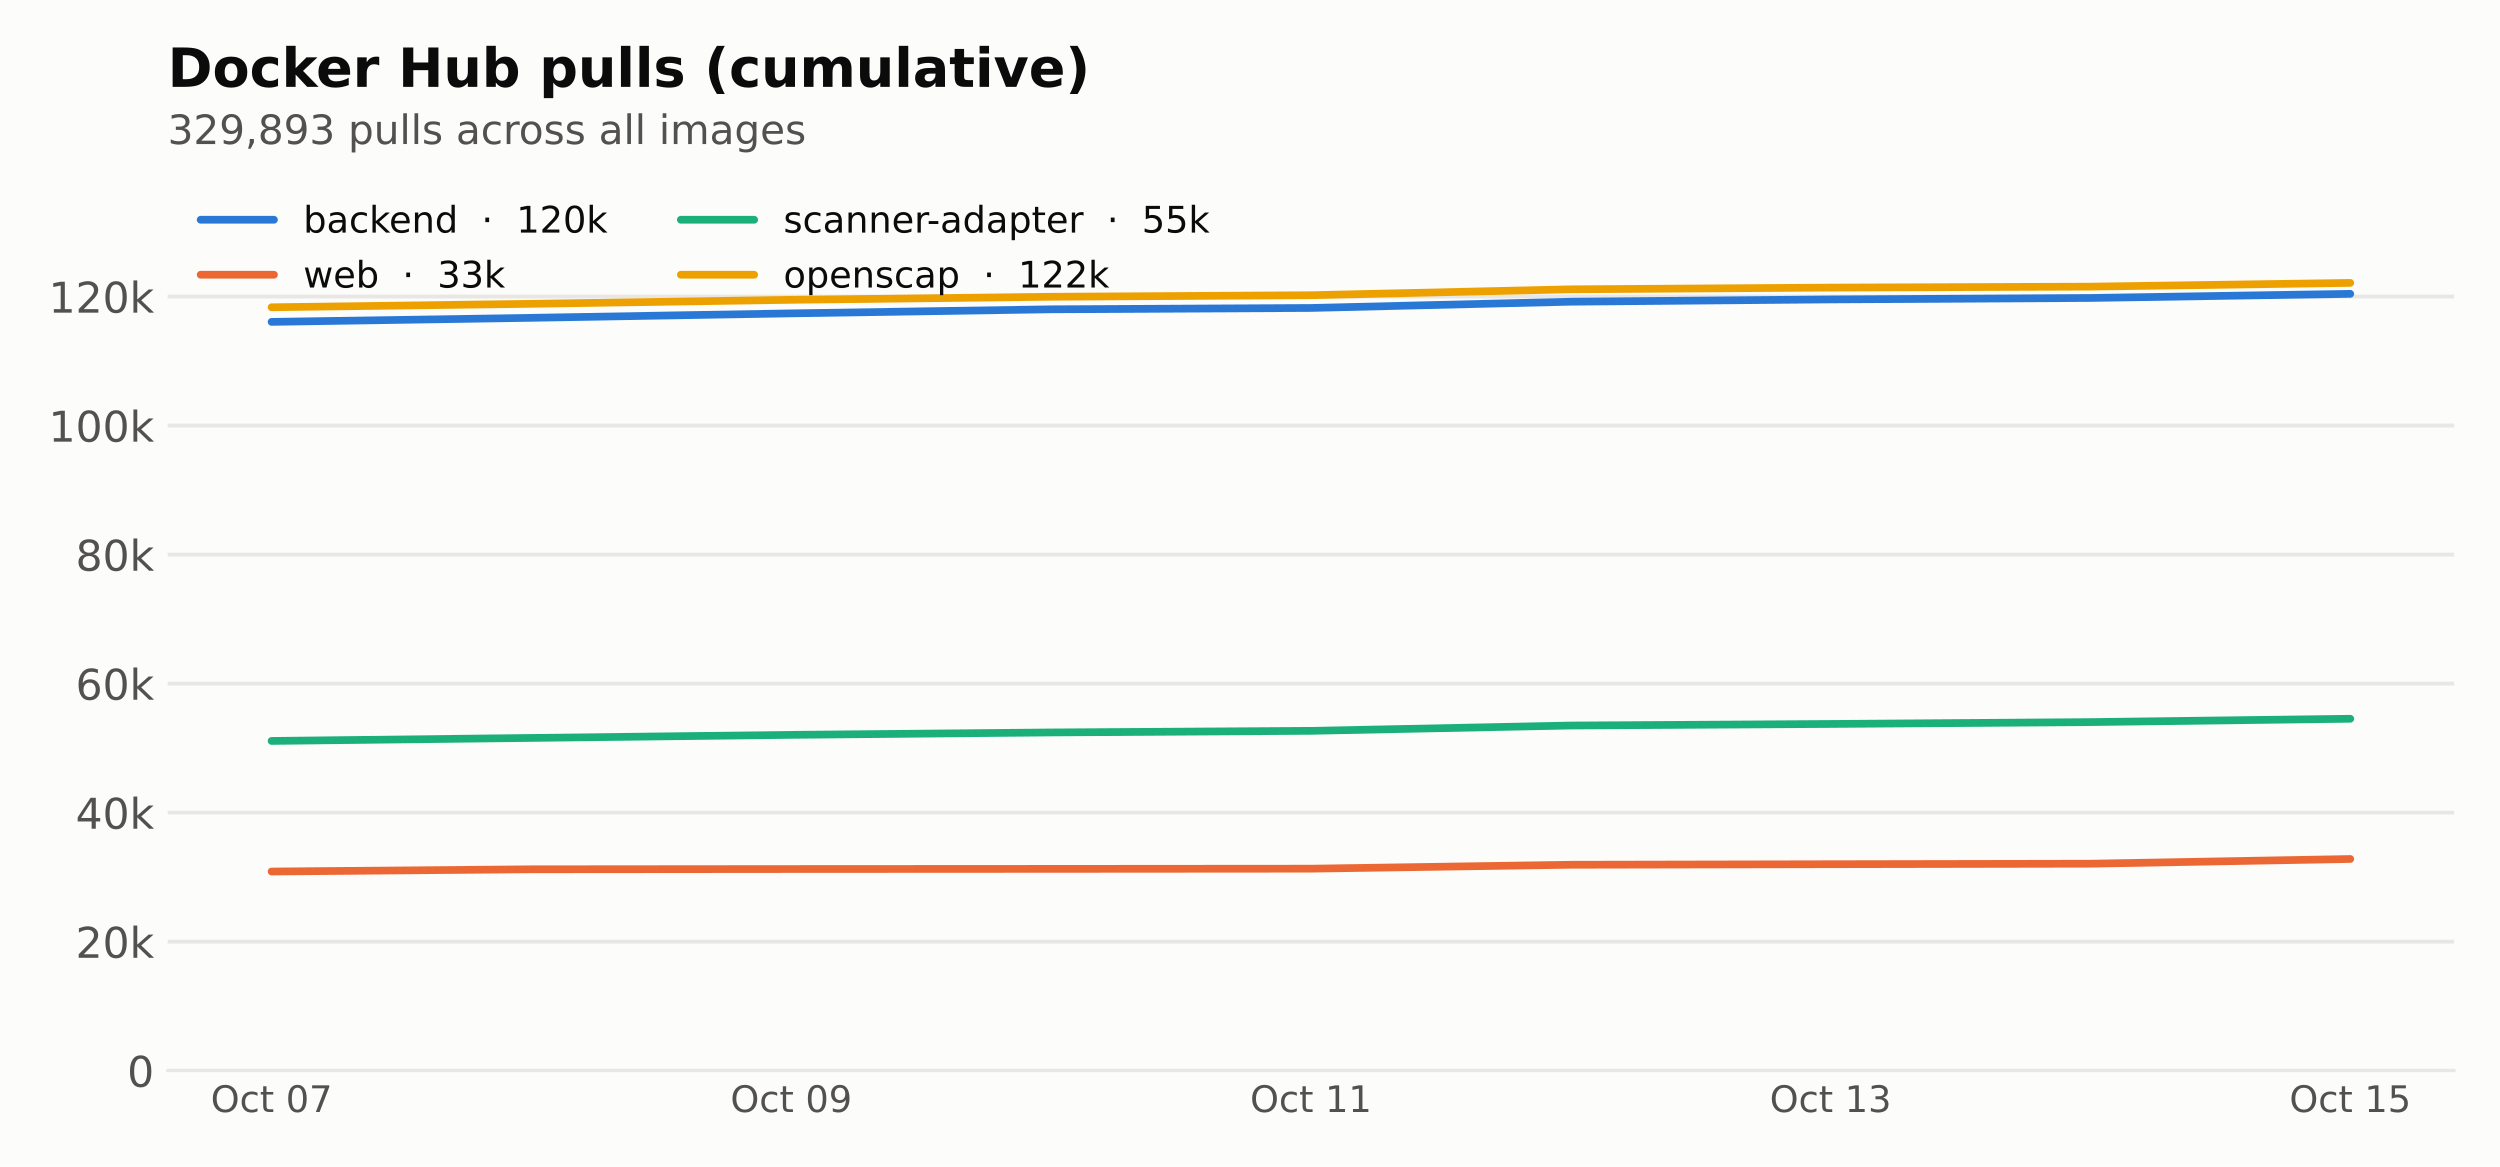
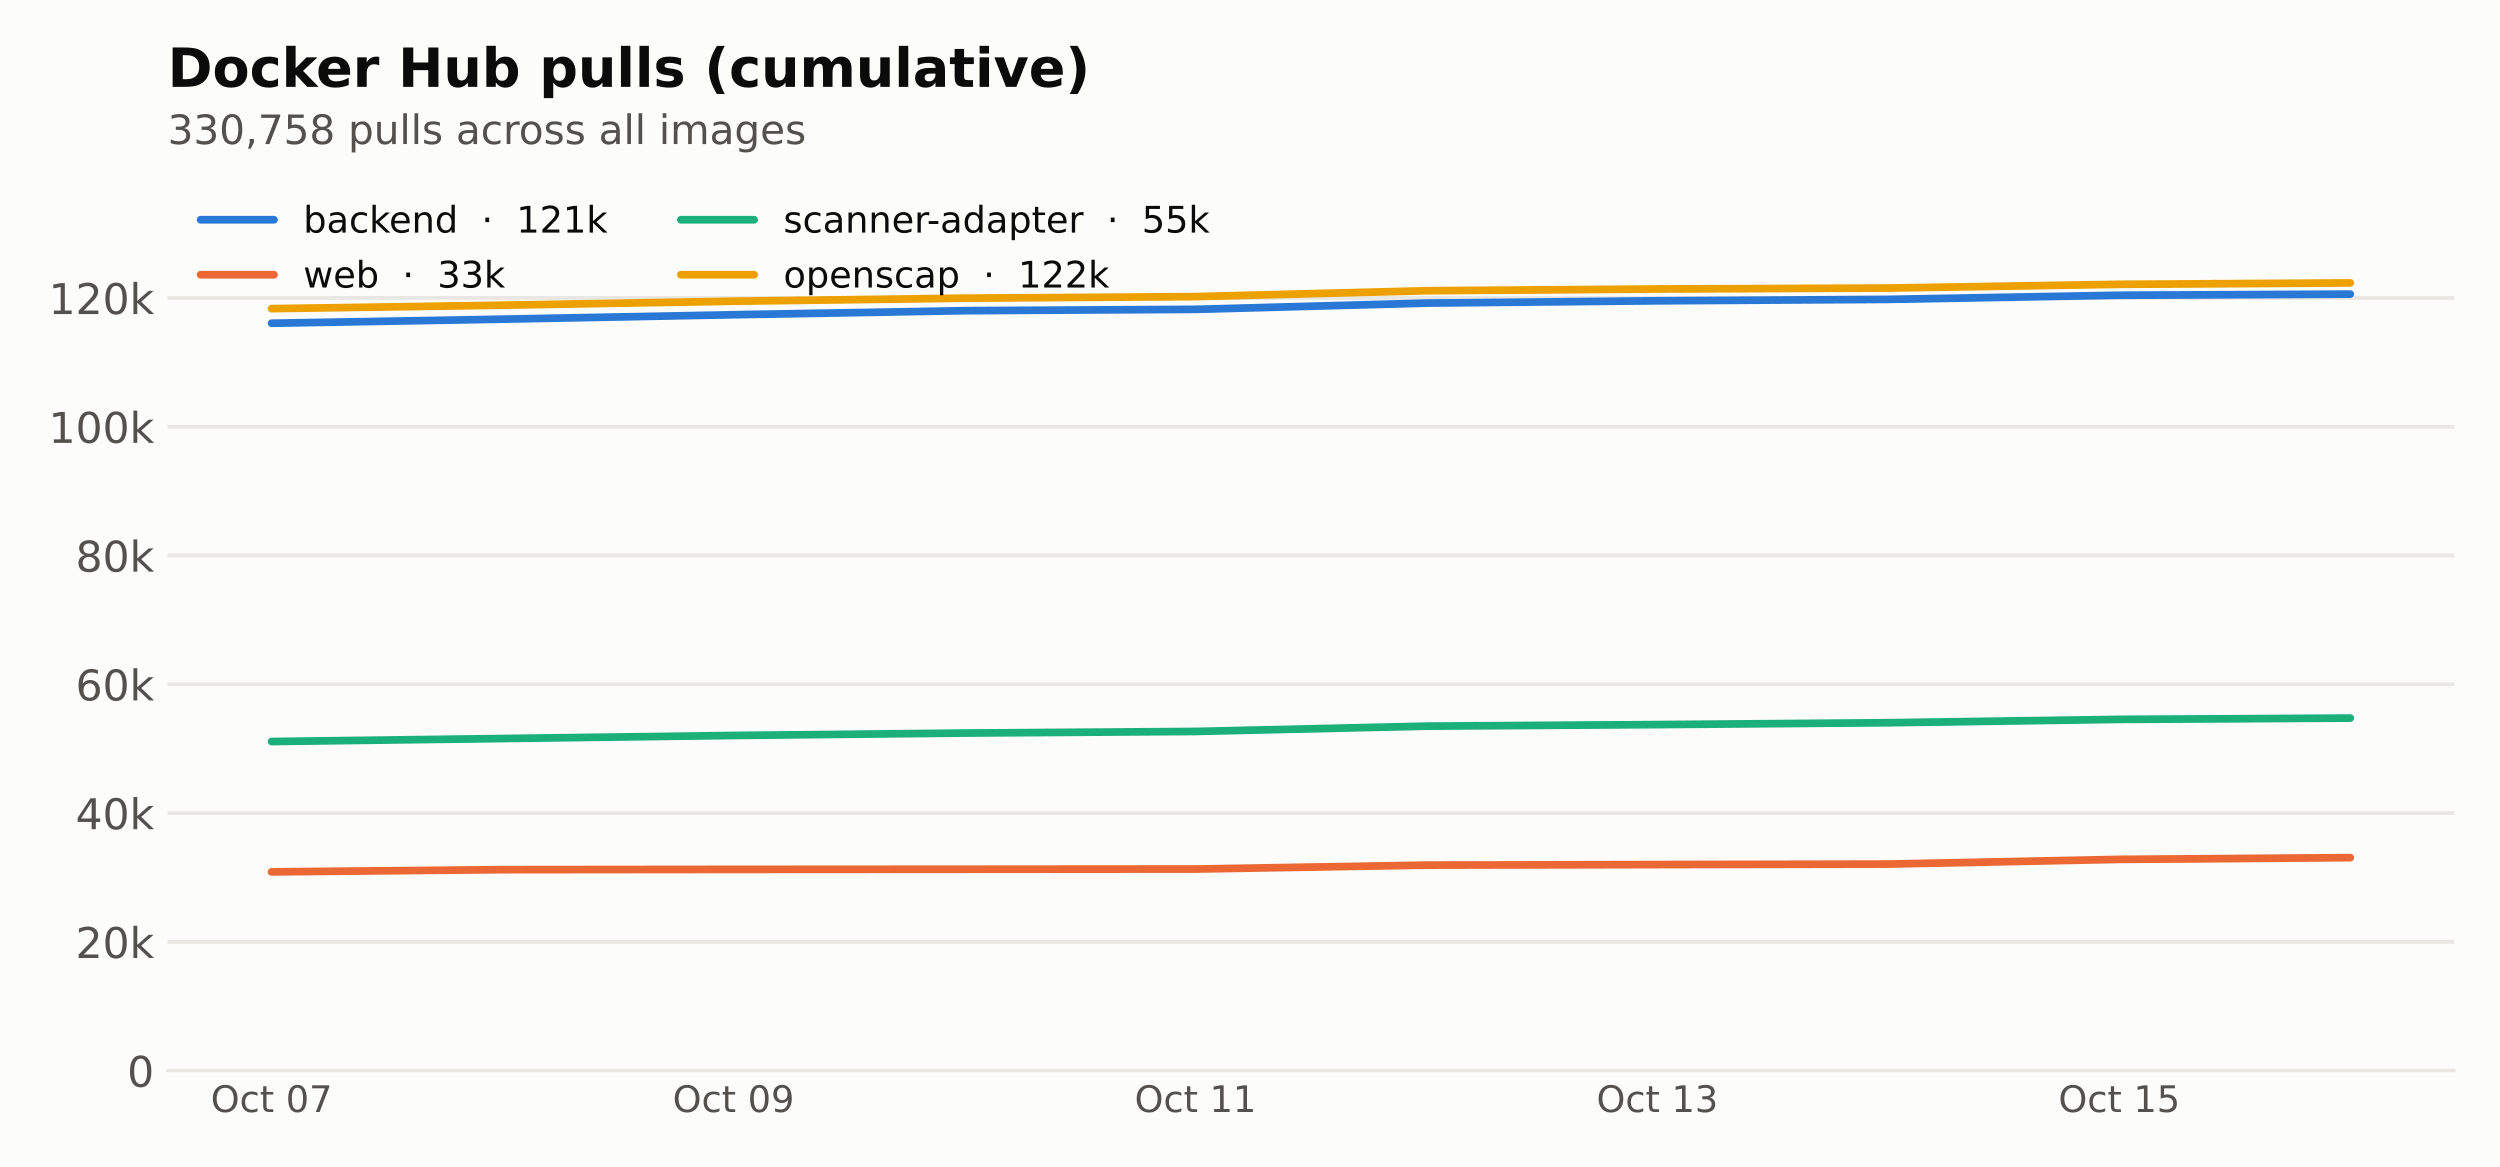
<svg xmlns="http://www.w3.org/2000/svg" xmlns:xlink="http://www.w3.org/1999/xlink" width="648pt" height="302.4pt" viewBox="0 0 648 302.4" version="1.1">
  <defs>
    <style type="text/css">*{stroke-linejoin: round; stroke-linecap: butt}</style>
  </defs>
  <g id="figure_1">
    <g id="patch_1">
      <path d="M 0 302.4  L 648 302.4  L 648 0  L 0 0  z " style="fill: #fcfcfb" />
    </g>
    <g id="axes_1">
      <g id="patch_2">
        <path d="M 43.46 277.52  L 636.12 277.52  L 636.12 44.517  L 43.46 44.517  z " style="fill: #fcfcfb" />
      </g>
      <g id="matplotlib.axis_1">
        <g id="xtick_1">
          <g id="line2d_1" />
          <g id="text_1">
            <g style="fill: #52514e" transform="translate(54.63206 288.2378) scale(0.095 -0.095)">
              <defs>
                <path id="DejaVuSans-32" d="M 2522 4238  Q 1834 4238 1429 3725  Q 1025 3213 1025 2328  Q 1025 1447 1429 934  Q 1834 422 2522 422  Q 3209 422 3611 934  Q 4013 1447 4013 2328  Q 4013 3213 3611 3725  Q 3209 4238 2522 4238  z M 2522 4750  Q 3503 4750 4090 4092  Q 4678 3434 4678 2328  Q 4678 1225 4090 567  Q 3503 -91 2522 -91  Q 1538 -91 948 565  Q 359 1222 359 2328  Q 359 3434 948 4092  Q 1538 4750 2522 4750  z " transform="scale(0.015625)" />
                <path id="DejaVuSans-46" d="M 3122 3366  L 3122 2828  Q 2878 2963 2633 3030  Q 2388 3097 2138 3097  Q 1578 3097 1268 2742  Q 959 2388 959 1747  Q 959 1106 1268 751  Q 1578 397 2138 397  Q 2388 397 2633 464  Q 2878 531 3122 666  L 3122 134  Q 2881 22 2623 -34  Q 2366 -91 2075 -91  Q 1284 -91 818 406  Q 353 903 353 1747  Q 353 2603 823 3093  Q 1294 3584 2113 3584  Q 2378 3584 2631 3529  Q 2884 3475 3122 3366  z " transform="scale(0.015625)" />
                <path id="DejaVuSans-57" d="M 1172 4494  L 1172 3500  L 2356 3500  L 2356 3053  L 1172 3053  L 1172 1153  Q 1172 725 1289 603  Q 1406 481 1766 481  L 2356 481  L 2356 0  L 1766 0  Q 1100 0 847 248  Q 594 497 594 1153  L 594 3053  L 172 3053  L 172 3500  L 594 3500  L 594 4494  L 1172 4494  z " transform="scale(0.015625)" />
                <path id="DejaVuSans-3" transform="scale(0.015625)" />
                <path id="DejaVuSans-13" d="M 2034 4250  Q 1547 4250 1301 3770  Q 1056 3291 1056 2328  Q 1056 1369 1301 889  Q 1547 409 2034 409  Q 2525 409 2770 889  Q 3016 1369 3016 2328  Q 3016 3291 2770 3770  Q 2525 4250 2034 4250  z M 2034 4750  Q 2819 4750 3233 4129  Q 3647 3509 3647 2328  Q 3647 1150 3233 529  Q 2819 -91 2034 -91  Q 1250 -91 836 529  Q 422 1150 422 2328  Q 422 3509 836 4129  Q 1250 4750 2034 4750  z " transform="scale(0.015625)" />
                <path id="DejaVuSans-1a" d="M 525 4666  L 3525 4666  L 3525 4397  L 1831 0  L 1172 0  L 2766 4134  L 525 4134  L 525 4666  z " transform="scale(0.015625)" />
              </defs>
              <use xlink:href="#DejaVuSans-32" />
              <use xlink:href="#DejaVuSans-46" transform="translate(78.71875 0)" />
              <use xlink:href="#DejaVuSans-57" transform="translate(133.7031 0)" />
              <use xlink:href="#DejaVuSans-3" transform="translate(172.9062 0)" />
              <use xlink:href="#DejaVuSans-13" transform="translate(204.6875 0)" />
              <use xlink:href="#DejaVuSans-1a" transform="translate(268.3125 0)" />
            </g>
          </g>
        </g>
        <g id="xtick_2">
          <g id="line2d_2" />
          <g id="text_2">
-             <g style="fill: #52514e" transform="translate(189.3275 288.2378) scale(0.095 -0.095)">
+             <g style="fill: #52514e" transform="translate(174.3614 288.2378) scale(0.095 -0.095)">
              <defs>
                <path id="DejaVuSans-1c" d="M 703 97  L 703 672  Q 941 559 1184 500  Q 1428 441 1663 441  Q 2288 441 2617 861  Q 2947 1281 2994 2138  Q 2813 1869 2534 1725  Q 2256 1581 1919 1581  Q 1219 1581 811 2004  Q 403 2428 403 3163  Q 403 3881 828 4315  Q 1253 4750 1959 4750  Q 2769 4750 3195 4129  Q 3622 3509 3622 2328  Q 3622 1225 3098 567  Q 2575 -91 1691 -91  Q 1453 -91 1209 -44  Q 966 3 703 97  z M 1959 2075  Q 2384 2075 2632 2365  Q 2881 2656 2881 3163  Q 2881 3666 2632 3958  Q 2384 4250 1959 4250  Q 1534 4250 1286 3958  Q 1038 3666 1038 3163  Q 1038 2656 1286 2365  Q 1534 2075 1959 2075  z " transform="scale(0.015625)" />
              </defs>
              <use xlink:href="#DejaVuSans-32" />
              <use xlink:href="#DejaVuSans-46" transform="translate(78.71875 0)" />
              <use xlink:href="#DejaVuSans-57" transform="translate(133.7031 0)" />
              <use xlink:href="#DejaVuSans-3" transform="translate(172.9062 0)" />
              <use xlink:href="#DejaVuSans-13" transform="translate(204.6875 0)" />
              <use xlink:href="#DejaVuSans-1c" transform="translate(268.3125 0)" />
            </g>
          </g>
        </g>
        <g id="xtick_3">
          <g id="line2d_3" />
          <g id="text_3">
-             <g style="fill: #52514e" transform="translate(324.023 288.2378) scale(0.095 -0.095)">
+             <g style="fill: #52514e" transform="translate(294.0906 288.2378) scale(0.095 -0.095)">
              <defs>
                <path id="DejaVuSans-14" d="M 794 531  L 1825 531  L 1825 4091  L 703 3866  L 703 4441  L 1819 4666  L 2450 4666  L 2450 531  L 3481 531  L 3481 0  L 794 0  L 794 531  z " transform="scale(0.015625)" />
              </defs>
              <use xlink:href="#DejaVuSans-32" />
              <use xlink:href="#DejaVuSans-46" transform="translate(78.71875 0)" />
              <use xlink:href="#DejaVuSans-57" transform="translate(133.7031 0)" />
              <use xlink:href="#DejaVuSans-3" transform="translate(172.9062 0)" />
              <use xlink:href="#DejaVuSans-14" transform="translate(204.6875 0)" />
              <use xlink:href="#DejaVuSans-14" transform="translate(268.3125 0)" />
            </g>
          </g>
        </g>
        <g id="xtick_4">
          <g id="line2d_4" />
          <g id="text_4">
-             <g style="fill: #52514e" transform="translate(458.7184 288.2378) scale(0.095 -0.095)">
+             <g style="fill: #52514e" transform="translate(413.8199 288.2378) scale(0.095 -0.095)">
              <defs>
                <path id="DejaVuSans-16" d="M 2597 2516  Q 3050 2419 3304 2112  Q 3559 1806 3559 1356  Q 3559 666 3084 287  Q 2609 -91 1734 -91  Q 1441 -91 1130 -33  Q 819 25 488 141  L 488 750  Q 750 597 1062 519  Q 1375 441 1716 441  Q 2309 441 2620 675  Q 2931 909 2931 1356  Q 2931 1769 2642 2001  Q 2353 2234 1838 2234  L 1294 2234  L 1294 2753  L 1863 2753  Q 2328 2753 2575 2939  Q 2822 3125 2822 3475  Q 2822 3834 2567 4026  Q 2313 4219 1838 4219  Q 1578 4219 1281 4162  Q 984 4106 628 3988  L 628 4550  Q 988 4650 1302 4700  Q 1616 4750 1894 4750  Q 2613 4750 3031 4423  Q 3450 4097 3450 3541  Q 3450 3153 3228 2886  Q 3006 2619 2597 2516  z " transform="scale(0.015625)" />
              </defs>
              <use xlink:href="#DejaVuSans-32" />
              <use xlink:href="#DejaVuSans-46" transform="translate(78.71875 0)" />
              <use xlink:href="#DejaVuSans-57" transform="translate(133.7031 0)" />
              <use xlink:href="#DejaVuSans-3" transform="translate(172.9062 0)" />
              <use xlink:href="#DejaVuSans-14" transform="translate(204.6875 0)" />
              <use xlink:href="#DejaVuSans-16" transform="translate(268.3125 0)" />
            </g>
          </g>
        </g>
        <g id="xtick_5">
          <g id="line2d_5" />
          <g id="text_5">
-             <g style="fill: #52514e" transform="translate(593.4139 288.2378) scale(0.095 -0.095)">
+             <g style="fill: #52514e" transform="translate(533.5492 288.2378) scale(0.095 -0.095)">
              <defs>
                <path id="DejaVuSans-18" d="M 691 4666  L 3169 4666  L 3169 4134  L 1269 4134  L 1269 2991  Q 1406 3038 1543 3061  Q 1681 3084 1819 3084  Q 2600 3084 3056 2656  Q 3513 2228 3513 1497  Q 3513 744 3044 326  Q 2575 -91 1722 -91  Q 1428 -91 1123 -41  Q 819 9 494 109  L 494 744  Q 775 591 1075 516  Q 1375 441 1709 441  Q 2250 441 2565 725  Q 2881 1009 2881 1497  Q 2881 1984 2565 2268  Q 2250 2553 1709 2553  Q 1456 2553 1204 2497  Q 953 2441 691 2322  L 691 4666  z " transform="scale(0.015625)" />
              </defs>
              <use xlink:href="#DejaVuSans-32" />
              <use xlink:href="#DejaVuSans-46" transform="translate(78.71875 0)" />
              <use xlink:href="#DejaVuSans-57" transform="translate(133.7031 0)" />
              <use xlink:href="#DejaVuSans-3" transform="translate(172.9062 0)" />
              <use xlink:href="#DejaVuSans-14" transform="translate(204.6875 0)" />
              <use xlink:href="#DejaVuSans-18" transform="translate(268.3125 0)" />
            </g>
          </g>
        </g>
      </g>
      <g id="matplotlib.axis_2">
        <g id="ytick_1">
          <g id="line2d_6">
            <path d="M 43.46 277.52  L 636.12 277.52  " clip-path="url(#p063921a33a)" style="fill: none; stroke: #e8e7e3; stroke-linecap: square" />
          </g>
          <g id="line2d_7" />
          <g id="text_6">
            <g style="fill: #52514e" transform="translate(32.96125 281.6987) scale(0.11 -0.11)">
              <use xlink:href="#DejaVuSans-13" />
            </g>
          </g>
        </g>
        <g id="ytick_2">
          <g id="line2d_8">
-             <path d="M 43.46 244.077  L 636.12 244.077  " clip-path="url(#p063921a33a)" style="fill: none; stroke: #e8e7e3; stroke-linecap: square" />
+             <path d="M 43.46 244.137  L 636.12 244.137  " clip-path="url(#p063921a33a)" style="fill: none; stroke: #e8e7e3; stroke-linecap: square" />
          </g>
          <g id="line2d_9" />
          <g id="text_7">
-             <g style="fill: #52514e" transform="translate(19.59281 248.2559) scale(0.11 -0.11)">
+             <g style="fill: #52514e" transform="translate(19.59281 248.3165) scale(0.11 -0.11)">
              <defs>
                <path id="DejaVuSans-15" d="M 1228 531  L 3431 531  L 3431 0  L 469 0  L 469 531  Q 828 903 1448 1529  Q 2069 2156 2228 2338  Q 2531 2678 2651 2914  Q 2772 3150 2772 3378  Q 2772 3750 2511 3984  Q 2250 4219 1831 4219  Q 1534 4219 1204 4116  Q 875 4013 500 3803  L 500 4441  Q 881 4594 1212 4672  Q 1544 4750 1819 4750  Q 2544 4750 2975 4387  Q 3406 4025 3406 3419  Q 3406 3131 3298 2873  Q 3191 2616 2906 2266  Q 2828 2175 2409 1742  Q 1991 1309 1228 531  z " transform="scale(0.015625)" />
                <path id="DejaVuSans-4e" d="M 581 4863  L 1159 4863  L 1159 1991  L 2875 3500  L 3609 3500  L 1753 1863  L 3688 0  L 2938 0  L 1159 1709  L 1159 0  L 581 0  L 581 4863  z " transform="scale(0.015625)" />
              </defs>
              <use xlink:href="#DejaVuSans-15" />
              <use xlink:href="#DejaVuSans-13" transform="translate(63.625 0)" />
              <use xlink:href="#DejaVuSans-4e" transform="translate(127.25 0)" />
            </g>
          </g>
        </g>
        <g id="ytick_3">
          <g id="line2d_10">
-             <path d="M 43.46 210.634  L 636.12 210.634  " clip-path="url(#p063921a33a)" style="fill: none; stroke: #e8e7e3; stroke-linecap: square" />
+             <path d="M 43.46 210.755  L 636.12 210.755  " clip-path="url(#p063921a33a)" style="fill: none; stroke: #e8e7e3; stroke-linecap: square" />
          </g>
          <g id="line2d_11" />
          <g id="text_8">
-             <g style="fill: #52514e" transform="translate(19.59281 214.8127) scale(0.11 -0.11)">
+             <g style="fill: #52514e" transform="translate(19.59281 214.9339) scale(0.11 -0.11)">
              <defs>
                <path id="DejaVuSans-17" d="M 2419 4116  L 825 1625  L 2419 1625  L 2419 4116  z M 2253 4666  L 3047 4666  L 3047 1625  L 3713 1625  L 3713 1100  L 3047 1100  L 3047 0  L 2419 0  L 2419 1100  L 313 1100  L 313 1709  L 2253 4666  z " transform="scale(0.015625)" />
              </defs>
              <use xlink:href="#DejaVuSans-17" />
              <use xlink:href="#DejaVuSans-13" transform="translate(63.625 0)" />
              <use xlink:href="#DejaVuSans-4e" transform="translate(127.25 0)" />
            </g>
          </g>
        </g>
        <g id="ytick_4">
          <g id="line2d_12">
-             <path d="M 43.46 177.19  L 636.12 177.19  " clip-path="url(#p063921a33a)" style="fill: none; stroke: #e8e7e3; stroke-linecap: square" />
+             <path d="M 43.46 177.372  L 636.12 177.372  " clip-path="url(#p063921a33a)" style="fill: none; stroke: #e8e7e3; stroke-linecap: square" />
          </g>
          <g id="line2d_13" />
          <g id="text_9">
-             <g style="fill: #52514e" transform="translate(19.59281 181.3695) scale(0.11 -0.11)">
+             <g style="fill: #52514e" transform="translate(19.59281 181.5513) scale(0.11 -0.11)">
              <defs>
                <path id="DejaVuSans-19" d="M 2113 2584  Q 1688 2584 1439 2293  Q 1191 2003 1191 1497  Q 1191 994 1439 701  Q 1688 409 2113 409  Q 2538 409 2786 701  Q 3034 994 3034 1497  Q 3034 2003 2786 2293  Q 2538 2584 2113 2584  z M 3366 4563  L 3366 3988  Q 3128 4100 2886 4159  Q 2644 4219 2406 4219  Q 1781 4219 1451 3797  Q 1122 3375 1075 2522  Q 1259 2794 1537 2939  Q 1816 3084 2150 3084  Q 2853 3084 3261 2657  Q 3669 2231 3669 1497  Q 3669 778 3244 343  Q 2819 -91 2113 -91  Q 1303 -91 875 529  Q 447 1150 447 2328  Q 447 3434 972 4092  Q 1497 4750 2381 4750  Q 2619 4750 2861 4703  Q 3103 4656 3366 4563  z " transform="scale(0.015625)" />
              </defs>
              <use xlink:href="#DejaVuSans-19" />
              <use xlink:href="#DejaVuSans-13" transform="translate(63.625 0)" />
              <use xlink:href="#DejaVuSans-4e" transform="translate(127.25 0)" />
            </g>
          </g>
        </g>
        <g id="ytick_5">
          <g id="line2d_14">
-             <path d="M 43.46 143.747  L 636.12 143.747  " clip-path="url(#p063921a33a)" style="fill: none; stroke: #e8e7e3; stroke-linecap: square" />
+             <path d="M 43.46 143.99  L 636.12 143.99  " clip-path="url(#p063921a33a)" style="fill: none; stroke: #e8e7e3; stroke-linecap: square" />
          </g>
          <g id="line2d_15" />
          <g id="text_10">
-             <g style="fill: #52514e" transform="translate(19.59281 147.9263) scale(0.11 -0.11)">
+             <g style="fill: #52514e" transform="translate(19.59281 148.1687) scale(0.11 -0.11)">
              <defs>
                <path id="DejaVuSans-1b" d="M 2034 2216  Q 1584 2216 1326 1975  Q 1069 1734 1069 1313  Q 1069 891 1326 650  Q 1584 409 2034 409  Q 2484 409 2743 651  Q 3003 894 3003 1313  Q 3003 1734 2745 1975  Q 2488 2216 2034 2216  z M 1403 2484  Q 997 2584 770 2862  Q 544 3141 544 3541  Q 544 4100 942 4425  Q 1341 4750 2034 4750  Q 2731 4750 3128 4425  Q 3525 4100 3525 3541  Q 3525 3141 3298 2862  Q 3072 2584 2669 2484  Q 3125 2378 3379 2068  Q 3634 1759 3634 1313  Q 3634 634 3220 271  Q 2806 -91 2034 -91  Q 1263 -91 848 271  Q 434 634 434 1313  Q 434 1759 690 2068  Q 947 2378 1403 2484  z M 1172 3481  Q 1172 3119 1398 2916  Q 1625 2713 2034 2713  Q 2441 2713 2670 2916  Q 2900 3119 2900 3481  Q 2900 3844 2670 4047  Q 2441 4250 2034 4250  Q 1625 4250 1398 4047  Q 1172 3844 1172 3481  z " transform="scale(0.015625)" />
              </defs>
              <use xlink:href="#DejaVuSans-1b" />
              <use xlink:href="#DejaVuSans-13" transform="translate(63.625 0)" />
              <use xlink:href="#DejaVuSans-4e" transform="translate(127.25 0)" />
            </g>
          </g>
        </g>
        <g id="ytick_6">
          <g id="line2d_16">
-             <path d="M 43.46 110.304  L 636.12 110.304  " clip-path="url(#p063921a33a)" style="fill: none; stroke: #e8e7e3; stroke-linecap: square" />
+             <path d="M 43.46 110.607  L 636.12 110.607  " clip-path="url(#p063921a33a)" style="fill: none; stroke: #e8e7e3; stroke-linecap: square" />
          </g>
          <g id="line2d_17" />
          <g id="text_11">
-             <g style="fill: #52514e" transform="translate(12.59406 114.483) scale(0.11 -0.11)">
+             <g style="fill: #52514e" transform="translate(12.59406 114.786) scale(0.11 -0.11)">
              <use xlink:href="#DejaVuSans-14" />
              <use xlink:href="#DejaVuSans-13" transform="translate(63.625 0)" />
              <use xlink:href="#DejaVuSans-13" transform="translate(127.25 0)" />
              <use xlink:href="#DejaVuSans-4e" transform="translate(190.875 0)" />
            </g>
          </g>
        </g>
        <g id="ytick_7">
          <g id="line2d_18">
-             <path d="M 43.46 76.861  L 636.12 76.861  " clip-path="url(#p063921a33a)" style="fill: none; stroke: #e8e7e3; stroke-linecap: square" />
+             <path d="M 43.46 77.224  L 636.12 77.224  " clip-path="url(#p063921a33a)" style="fill: none; stroke: #e8e7e3; stroke-linecap: square" />
          </g>
          <g id="line2d_19" />
          <g id="text_12">
-             <g style="fill: #52514e" transform="translate(12.59406 81.03982) scale(0.11 -0.11)">
+             <g style="fill: #52514e" transform="translate(12.59406 81.40341) scale(0.11 -0.11)">
              <use xlink:href="#DejaVuSans-14" />
              <use xlink:href="#DejaVuSans-15" transform="translate(63.625 0)" />
              <use xlink:href="#DejaVuSans-13" transform="translate(127.25 0)" />
              <use xlink:href="#DejaVuSans-4e" transform="translate(190.875 0)" />
            </g>
          </g>
        </g>
      </g>
      <g id="line2d_20">
-         <path d="M 70.399 83.432  L 137.747 82.379  L 205.095 81.223  L 272.442 80.172  L 339.79 79.824  L 407.138 78.202  L 474.485 77.608  L 541.833 77.234  L 609.181 76.165  " clip-path="url(#p063921a33a)" style="fill: none; stroke: #2a78d6; stroke-width: 2; stroke-linecap: round" />
+         <path d="M 70.399 83.784  L 130.264 82.732  L 190.128 81.579  L 249.993 80.529  L 309.858 80.182  L 369.722 78.563  L 429.587 77.97  L 489.452 77.596  L 549.316 76.53  L 609.181 76.236  " clip-path="url(#p063921a33a)" style="fill: none; stroke: #2a78d6; stroke-width: 2; stroke-linecap: round" />
      </g>
      <g id="line2d_21">
-         <path d="M 70.399 225.899  L 137.747 225.318  L 205.095 225.253  L 272.442 225.213  L 339.79 225.161  L 407.138 224.146  L 474.485 224.002  L 541.833 223.872  L 609.181 222.651  " clip-path="url(#p063921a33a)" style="fill: none; stroke: #eb6834; stroke-width: 2; stroke-linecap: round" />
+         <path d="M 70.399 225.992  L 130.264 225.413  L 190.128 225.348  L 249.993 225.308  L 309.858 225.256  L 369.722 224.243  L 429.587 224.099  L 489.452 223.969  L 549.316 222.751  L 609.181 222.303  " clip-path="url(#p063921a33a)" style="fill: none; stroke: #eb6834; stroke-width: 2; stroke-linecap: round" />
      </g>
      <g id="line2d_22">
-         <path d="M 70.399 192.051  L 137.747 191.272  L 205.095 190.476  L 272.442 189.85  L 339.79 189.434  L 407.138 188.056  L 474.485 187.651  L 541.833 187.168  L 609.181 186.302  " clip-path="url(#p063921a33a)" style="fill: none; stroke: #1baf7a; stroke-width: 2; stroke-linecap: round" />
+         <path d="M 70.399 192.206  L 130.264 191.428  L 190.128 190.633  L 249.993 190.009  L 309.858 189.594  L 369.722 188.218  L 429.587 187.814  L 489.452 187.332  L 549.316 186.467  L 609.181 186.13  " clip-path="url(#p063921a33a)" style="fill: none; stroke: #1baf7a; stroke-width: 2; stroke-linecap: round" />
      </g>
      <g id="line2d_23">
-         <path d="M 70.399 79.643  L 137.747 78.749  L 205.095 77.713  L 272.442 76.923  L 339.79 76.52  L 407.138 74.99  L 474.485 74.545  L 541.833 74.297  L 609.181 73.327  " clip-path="url(#p063921a33a)" style="fill: none; stroke: #eda100; stroke-width: 2; stroke-linecap: round" />
+         <path d="M 70.399 80.002  L 130.264 79.109  L 190.128 78.076  L 249.993 77.286  L 309.858 76.884  L 369.722 75.357  L 429.587 74.913  L 489.452 74.665  L 549.316 73.697  L 609.181 73.332  " clip-path="url(#p063921a33a)" style="fill: none; stroke: #eda100; stroke-width: 2; stroke-linecap: round" />
      </g>
      <g id="patch_3">
        <path d="M 43.46 277.52  L 636.12 277.52  " style="fill: none; stroke: #e8e7e3; stroke-width: 0.8; stroke-linejoin: miter; stroke-linecap: square" />
      </g>
      <g id="text_13">
        <g style="fill: #52514e" transform="translate(43.46 37.33419) scale(0.105 -0.105)">
          <defs>
            <path id="DejaVuSans-f" d="M 750 794  L 1409 794  L 1409 256  L 897 -744  L 494 -744  L 750 256  L 750 794  z " transform="scale(0.015625)" />
            <path id="DejaVuSans-53" d="M 1159 525  L 1159 -1331  L 581 -1331  L 581 3500  L 1159 3500  L 1159 2969  Q 1341 3281 1617 3432  Q 1894 3584 2278 3584  Q 2916 3584 3314 3078  Q 3713 2572 3713 1747  Q 3713 922 3314 415  Q 2916 -91 2278 -91  Q 1894 -91 1617 61  Q 1341 213 1159 525  z M 3116 1747  Q 3116 2381 2855 2742  Q 2594 3103 2138 3103  Q 1681 3103 1420 2742  Q 1159 2381 1159 1747  Q 1159 1113 1420 752  Q 1681 391 2138 391  Q 2594 391 2855 752  Q 3116 1113 3116 1747  z " transform="scale(0.015625)" />
            <path id="DejaVuSans-58" d="M 544 1381  L 544 3500  L 1119 3500  L 1119 1403  Q 1119 906 1312 657  Q 1506 409 1894 409  Q 2359 409 2629 706  Q 2900 1003 2900 1516  L 2900 3500  L 3475 3500  L 3475 0  L 2900 0  L 2900 538  Q 2691 219 2414 64  Q 2138 -91 1772 -91  Q 1169 -91 856 284  Q 544 659 544 1381  z M 1991 3584  L 1991 3584  z " transform="scale(0.015625)" />
            <path id="DejaVuSans-4f" d="M 603 4863  L 1178 4863  L 1178 0  L 603 0  L 603 4863  z " transform="scale(0.015625)" />
            <path id="DejaVuSans-56" d="M 2834 3397  L 2834 2853  Q 2591 2978 2328 3040  Q 2066 3103 1784 3103  Q 1356 3103 1142 2972  Q 928 2841 928 2578  Q 928 2378 1081 2264  Q 1234 2150 1697 2047  L 1894 2003  Q 2506 1872 2764 1633  Q 3022 1394 3022 966  Q 3022 478 2636 193  Q 2250 -91 1575 -91  Q 1294 -91 989 -36  Q 684 19 347 128  L 347 722  Q 666 556 975 473  Q 1284 391 1588 391  Q 1994 391 2212 530  Q 2431 669 2431 922  Q 2431 1156 2273 1281  Q 2116 1406 1581 1522  L 1381 1569  Q 847 1681 609 1914  Q 372 2147 372 2553  Q 372 3047 722 3315  Q 1072 3584 1716 3584  Q 2034 3584 2315 3537  Q 2597 3491 2834 3397  z " transform="scale(0.015625)" />
            <path id="DejaVuSans-44" d="M 2194 1759  Q 1497 1759 1228 1600  Q 959 1441 959 1056  Q 959 750 1161 570  Q 1363 391 1709 391  Q 2188 391 2477 730  Q 2766 1069 2766 1631  L 2766 1759  L 2194 1759  z M 3341 1997  L 3341 0  L 2766 0  L 2766 531  Q 2569 213 2275 61  Q 1981 -91 1556 -91  Q 1019 -91 701 211  Q 384 513 384 1019  Q 384 1609 779 1909  Q 1175 2209 1959 2209  L 2766 2209  L 2766 2266  Q 2766 2663 2505 2880  Q 2244 3097 1772 3097  Q 1472 3097 1187 3025  Q 903 2953 641 2809  L 641 3341  Q 956 3463 1253 3523  Q 1550 3584 1831 3584  Q 2591 3584 2966 3190  Q 3341 2797 3341 1997  z " transform="scale(0.015625)" />
            <path id="DejaVuSans-55" d="M 2631 2963  Q 2534 3019 2420 3045  Q 2306 3072 2169 3072  Q 1681 3072 1420 2755  Q 1159 2438 1159 1844  L 1159 0  L 581 0  L 581 3500  L 1159 3500  L 1159 2956  Q 1341 3275 1631 3429  Q 1922 3584 2338 3584  Q 2397 3584 2469 3576  Q 2541 3569 2628 3553  L 2631 2963  z " transform="scale(0.015625)" />
            <path id="DejaVuSans-52" d="M 1959 3097  Q 1497 3097 1228 2736  Q 959 2375 959 1747  Q 959 1119 1226 758  Q 1494 397 1959 397  Q 2419 397 2687 759  Q 2956 1122 2956 1747  Q 2956 2369 2687 2733  Q 2419 3097 1959 3097  z M 1959 3584  Q 2709 3584 3137 3096  Q 3566 2609 3566 1747  Q 3566 888 3137 398  Q 2709 -91 1959 -91  Q 1206 -91 779 398  Q 353 888 353 1747  Q 353 2609 779 3096  Q 1206 3584 1959 3584  z " transform="scale(0.015625)" />
            <path id="DejaVuSans-4c" d="M 603 3500  L 1178 3500  L 1178 0  L 603 0  L 603 3500  z M 603 4863  L 1178 4863  L 1178 4134  L 603 4134  L 603 4863  z " transform="scale(0.015625)" />
            <path id="DejaVuSans-50" d="M 3328 2828  Q 3544 3216 3844 3400  Q 4144 3584 4550 3584  Q 5097 3584 5394 3201  Q 5691 2819 5691 2113  L 5691 0  L 5113 0  L 5113 2094  Q 5113 2597 4934 2840  Q 4756 3084 4391 3084  Q 3944 3084 3684 2787  Q 3425 2491 3425 1978  L 3425 0  L 2847 0  L 2847 2094  Q 2847 2600 2669 2842  Q 2491 3084 2119 3084  Q 1678 3084 1418 2786  Q 1159 2488 1159 1978  L 1159 0  L 581 0  L 581 3500  L 1159 3500  L 1159 2956  Q 1356 3278 1631 3431  Q 1906 3584 2284 3584  Q 2666 3584 2933 3390  Q 3200 3197 3328 2828  z " transform="scale(0.015625)" />
            <path id="DejaVuSans-4a" d="M 2906 1791  Q 2906 2416 2648 2759  Q 2391 3103 1925 3103  Q 1463 3103 1205 2759  Q 947 2416 947 1791  Q 947 1169 1205 825  Q 1463 481 1925 481  Q 2391 481 2648 825  Q 2906 1169 2906 1791  z M 3481 434  Q 3481 -459 3084 -895  Q 2688 -1331 1869 -1331  Q 1566 -1331 1297 -1286  Q 1028 -1241 775 -1147  L 775 -588  Q 1028 -725 1275 -790  Q 1522 -856 1778 -856  Q 2344 -856 2625 -561  Q 2906 -266 2906 331  L 2906 616  Q 2728 306 2450 153  Q 2172 0 1784 0  Q 1141 0 747 490  Q 353 981 353 1791  Q 353 2603 747 3093  Q 1141 3584 1784 3584  Q 2172 3584 2450 3431  Q 2728 3278 2906 2969  L 2906 3500  L 3481 3500  L 3481 434  z " transform="scale(0.015625)" />
            <path id="DejaVuSans-48" d="M 3597 1894  L 3597 1613  L 953 1613  Q 991 1019 1311 708  Q 1631 397 2203 397  Q 2534 397 2845 478  Q 3156 559 3463 722  L 3463 178  Q 3153 47 2828 -22  Q 2503 -91 2169 -91  Q 1331 -91 842 396  Q 353 884 353 1716  Q 353 2575 817 3079  Q 1281 3584 2069 3584  Q 2775 3584 3186 3129  Q 3597 2675 3597 1894  z M 3022 2063  Q 3016 2534 2758 2815  Q 2500 3097 2075 3097  Q 1594 3097 1305 2825  Q 1016 2553 972 2059  L 3022 2063  z " transform="scale(0.015625)" />
          </defs>
          <use xlink:href="#DejaVuSans-16" />
-           <use xlink:href="#DejaVuSans-15" transform="translate(63.625 0)" />
-           <use xlink:href="#DejaVuSans-1c" transform="translate(127.25 0)" />
+           <use xlink:href="#DejaVuSans-16" transform="translate(63.625 0)" />
+           <use xlink:href="#DejaVuSans-13" transform="translate(127.25 0)" />
          <use xlink:href="#DejaVuSans-f" transform="translate(190.875 0)" />
-           <use xlink:href="#DejaVuSans-1b" transform="translate(222.6562 0)" />
-           <use xlink:href="#DejaVuSans-1c" transform="translate(286.2812 0)" />
-           <use xlink:href="#DejaVuSans-16" transform="translate(349.9062 0)" />
+           <use xlink:href="#DejaVuSans-1a" transform="translate(222.6562 0)" />
+           <use xlink:href="#DejaVuSans-18" transform="translate(286.2812 0)" />
+           <use xlink:href="#DejaVuSans-1b" transform="translate(349.9062 0)" />
          <use xlink:href="#DejaVuSans-3" transform="translate(413.5312 0)" />
          <use xlink:href="#DejaVuSans-53" transform="translate(445.3125 0)" />
          <use xlink:href="#DejaVuSans-58" transform="translate(508.7969 0)" />
          <use xlink:href="#DejaVuSans-4f" transform="translate(572.1719 0)" />
          <use xlink:href="#DejaVuSans-4f" transform="translate(599.9531 0)" />
          <use xlink:href="#DejaVuSans-56" transform="translate(627.7344 0)" />
          <use xlink:href="#DejaVuSans-3" transform="translate(679.8281 0)" />
          <use xlink:href="#DejaVuSans-44" transform="translate(711.6094 0)" />
          <use xlink:href="#DejaVuSans-46" transform="translate(772.8906 0)" />
          <use xlink:href="#DejaVuSans-55" transform="translate(827.875 0)" />
          <use xlink:href="#DejaVuSans-52" transform="translate(866.7812 0)" />
          <use xlink:href="#DejaVuSans-56" transform="translate(927.9688 0)" />
          <use xlink:href="#DejaVuSans-56" transform="translate(980.0625 0)" />
          <use xlink:href="#DejaVuSans-3" transform="translate(1032.156 0)" />
          <use xlink:href="#DejaVuSans-44" transform="translate(1063.938 0)" />
          <use xlink:href="#DejaVuSans-4f" transform="translate(1125.219 0)" />
          <use xlink:href="#DejaVuSans-4f" transform="translate(1153 0)" />
          <use xlink:href="#DejaVuSans-3" transform="translate(1180.781 0)" />
          <use xlink:href="#DejaVuSans-4c" transform="translate(1212.562 0)" />
          <use xlink:href="#DejaVuSans-50" transform="translate(1240.344 0)" />
          <use xlink:href="#DejaVuSans-44" transform="translate(1337.75 0)" />
          <use xlink:href="#DejaVuSans-4a" transform="translate(1399.031 0)" />
          <use xlink:href="#DejaVuSans-48" transform="translate(1462.516 0)" />
          <use xlink:href="#DejaVuSans-56" transform="translate(1524.047 0)" />
        </g>
      </g>
      <g id="text_14">
        <g style="fill: #0b0b0b" transform="translate(43.46 22.51672) scale(0.14 -0.14)">
          <defs>
            <path id="DejaVuSans-Bold-27" d="M 1791 3756  L 1791 909  L 2222 909  Q 2959 909 3348 1275  Q 3738 1641 3738 2338  Q 3738 3031 3350 3393  Q 2963 3756 2222 3756  L 1791 3756  z M 588 4666  L 1856 4666  Q 2919 4666 3439 4514  Q 3959 4363 4331 4000  Q 4659 3684 4818 3271  Q 4978 2859 4978 2338  Q 4978 1809 4818 1395  Q 4659 981 4331 666  Q 3956 303 3431 151  Q 2906 0 1856 0  L 588 0  L 588 4666  z " transform="scale(0.015625)" />
            <path id="DejaVuSans-Bold-52" d="M 2203 2784  Q 1831 2784 1636 2517  Q 1441 2250 1441 1747  Q 1441 1244 1636 976  Q 1831 709 2203 709  Q 2569 709 2762 976  Q 2956 1244 2956 1747  Q 2956 2250 2762 2517  Q 2569 2784 2203 2784  z M 2203 3584  Q 3106 3584 3614 3096  Q 4122 2609 4122 1747  Q 4122 884 3614 396  Q 3106 -91 2203 -91  Q 1297 -91 786 396  Q 275 884 275 1747  Q 275 2609 786 3096  Q 1297 3584 2203 3584  z " transform="scale(0.015625)" />
            <path id="DejaVuSans-Bold-46" d="M 3366 3391  L 3366 2478  Q 3138 2634 2908 2709  Q 2678 2784 2431 2784  Q 1963 2784 1702 2511  Q 1441 2238 1441 1747  Q 1441 1256 1702 982  Q 1963 709 2431 709  Q 2694 709 2930 787  Q 3166 866 3366 1019  L 3366 103  Q 3103 6 2833 -42  Q 2563 -91 2291 -91  Q 1344 -91 809 395  Q 275 881 275 1747  Q 275 2613 809 3098  Q 1344 3584 2291 3584  Q 2566 3584 2833 3536  Q 3100 3488 3366 3391  z " transform="scale(0.015625)" />
            <path id="DejaVuSans-Bold-4e" d="M 538 4863  L 1656 4863  L 1656 2216  L 2944 3500  L 4244 3500  L 2534 1894  L 4378 0  L 3022 0  L 1656 1459  L 1656 0  L 538 0  L 538 4863  z " transform="scale(0.015625)" />
            <path id="DejaVuSans-Bold-48" d="M 4031 1759  L 4031 1441  L 1416 1441  Q 1456 1047 1700 850  Q 1944 653 2381 653  Q 2734 653 3104 758  Q 3475 863 3866 1075  L 3866 213  Q 3469 63 3072 -14  Q 2675 -91 2278 -91  Q 1328 -91 801 392  Q 275 875 275 1747  Q 275 2603 792 3093  Q 1309 3584 2216 3584  Q 3041 3584 3536 3087  Q 4031 2591 4031 1759  z M 2881 2131  Q 2881 2450 2695 2645  Q 2509 2841 2209 2841  Q 1884 2841 1681 2658  Q 1478 2475 1428 2131  L 2881 2131  z " transform="scale(0.015625)" />
            <path id="DejaVuSans-Bold-55" d="M 3138 2547  Q 2991 2616 2845 2648  Q 2700 2681 2553 2681  Q 2122 2681 1889 2404  Q 1656 2128 1656 1613  L 1656 0  L 538 0  L 538 3500  L 1656 3500  L 1656 2925  Q 1872 3269 2151 3426  Q 2431 3584 2822 3584  Q 2878 3584 2943 3579  Q 3009 3575 3134 3559  L 3138 2547  z " transform="scale(0.015625)" />
            <path id="DejaVuSans-Bold-3" transform="scale(0.015625)" />
            <path id="DejaVuSans-Bold-2b" d="M 588 4666  L 1791 4666  L 1791 2888  L 3566 2888  L 3566 4666  L 4769 4666  L 4769 0  L 3566 0  L 3566 1978  L 1791 1978  L 1791 0  L 588 0  L 588 4666  z " transform="scale(0.015625)" />
            <path id="DejaVuSans-Bold-58" d="M 500 1363  L 500 3500  L 1625 3500  L 1625 3150  Q 1625 2866 1622 2436  Q 1619 2006 1619 1863  Q 1619 1441 1641 1255  Q 1663 1069 1716 984  Q 1784 875 1895 815  Q 2006 756 2150 756  Q 2500 756 2700 1025  Q 2900 1294 2900 1772  L 2900 3500  L 4019 3500  L 4019 0  L 2900 0  L 2900 506  Q 2647 200 2364 54  Q 2081 -91 1741 -91  Q 1134 -91 817 281  Q 500 653 500 1363  z " transform="scale(0.015625)" />
            <path id="DejaVuSans-Bold-45" d="M 2400 722  Q 2759 722 2948 984  Q 3138 1247 3138 1747  Q 3138 2247 2948 2509  Q 2759 2772 2400 2772  Q 2041 2772 1848 2508  Q 1656 2244 1656 1747  Q 1656 1250 1848 986  Q 2041 722 2400 722  z M 1656 2988  Q 1888 3294 2169 3439  Q 2450 3584 2816 3584  Q 3463 3584 3878 3070  Q 4294 2556 4294 1747  Q 4294 938 3878 423  Q 3463 -91 2816 -91  Q 2450 -91 2169 54  Q 1888 200 1656 506  L 1656 0  L 538 0  L 538 4863  L 1656 4863  L 1656 2988  z " transform="scale(0.015625)" />
            <path id="DejaVuSans-Bold-53" d="M 1656 506  L 1656 -1331  L 538 -1331  L 538 3500  L 1656 3500  L 1656 2988  Q 1888 3294 2169 3439  Q 2450 3584 2816 3584  Q 3463 3584 3878 3070  Q 4294 2556 4294 1747  Q 4294 938 3878 423  Q 3463 -91 2816 -91  Q 2450 -91 2169 54  Q 1888 200 1656 506  z M 2400 2772  Q 2041 2772 1848 2508  Q 1656 2244 1656 1747  Q 1656 1250 1848 986  Q 2041 722 2400 722  Q 2759 722 2948 984  Q 3138 1247 3138 1747  Q 3138 2247 2948 2509  Q 2759 2772 2400 2772  z " transform="scale(0.015625)" />
            <path id="DejaVuSans-Bold-4f" d="M 538 4863  L 1656 4863  L 1656 0  L 538 0  L 538 4863  z " transform="scale(0.015625)" />
            <path id="DejaVuSans-Bold-56" d="M 3272 3391  L 3272 2541  Q 2913 2691 2578 2766  Q 2244 2841 1947 2841  Q 1628 2841 1473 2761  Q 1319 2681 1319 2516  Q 1319 2381 1436 2309  Q 1553 2238 1856 2203  L 2053 2175  Q 2913 2066 3209 1816  Q 3506 1566 3506 1031  Q 3506 472 3093 190  Q 2681 -91 1863 -91  Q 1516 -91 1145 -36  Q 775 19 384 128  L 384 978  Q 719 816 1070 734  Q 1422 653 1784 653  Q 2113 653 2278 743  Q 2444 834 2444 1013  Q 2444 1163 2330 1236  Q 2216 1309 1875 1350  L 1678 1375  Q 931 1469 631 1722  Q 331 1975 331 2491  Q 331 3047 712 3315  Q 1094 3584 1881 3584  Q 2191 3584 2531 3537  Q 2872 3491 3272 3391  z " transform="scale(0.015625)" />
            <path id="DejaVuSans-Bold-b" d="M 2413 -844  L 1484 -844  Q 1006 -72 778 623  Q 550 1319 550 2003  Q 550 2688 779 3389  Q 1009 4091 1484 4856  L 2413 4856  Q 2013 4116 1813 3408  Q 1613 2700 1613 2009  Q 1613 1319 1811 609  Q 2009 -100 2413 -844  z " transform="scale(0.015625)" />
            <path id="DejaVuSans-Bold-50" d="M 3781 2919  Q 3994 3244 4286 3414  Q 4578 3584 4928 3584  Q 5531 3584 5847 3212  Q 6163 2841 6163 2131  L 6163 0  L 5038 0  L 5038 1825  Q 5041 1866 5042 1909  Q 5044 1953 5044 2034  Q 5044 2406 4934 2573  Q 4825 2741 4581 2741  Q 4263 2741 4089 2478  Q 3916 2216 3909 1719  L 3909 0  L 2784 0  L 2784 1825  Q 2784 2406 2684 2573  Q 2584 2741 2328 2741  Q 2006 2741 1831 2477  Q 1656 2213 1656 1722  L 1656 0  L 531 0  L 531 3500  L 1656 3500  L 1656 2988  Q 1863 3284 2130 3434  Q 2397 3584 2719 3584  Q 3081 3584 3359 3409  Q 3638 3234 3781 2919  z " transform="scale(0.015625)" />
            <path id="DejaVuSans-Bold-44" d="M 2106 1575  Q 1756 1575 1579 1456  Q 1403 1338 1403 1106  Q 1403 894 1545 773  Q 1688 653 1941 653  Q 2256 653 2472 879  Q 2688 1106 2688 1447  L 2688 1575  L 2106 1575  z M 3816 1997  L 3816 0  L 2688 0  L 2688 519  Q 2463 200 2181 54  Q 1900 -91 1497 -91  Q 953 -91 614 226  Q 275 544 275 1050  Q 275 1666 698 1953  Q 1122 2241 2028 2241  L 2688 2241  L 2688 2328  Q 2688 2594 2478 2717  Q 2269 2841 1825 2841  Q 1466 2841 1156 2769  Q 847 2697 581 2553  L 581 3406  Q 941 3494 1303 3539  Q 1666 3584 2028 3584  Q 2975 3584 3395 3211  Q 3816 2838 3816 1997  z " transform="scale(0.015625)" />
            <path id="DejaVuSans-Bold-57" d="M 1759 4494  L 1759 3500  L 2913 3500  L 2913 2700  L 1759 2700  L 1759 1216  Q 1759 972 1856 886  Q 1953 800 2241 800  L 2816 800  L 2816 0  L 1856 0  Q 1194 0 917 276  Q 641 553 641 1216  L 641 2700  L 84 2700  L 84 3500  L 641 3500  L 641 4494  L 1759 4494  z " transform="scale(0.015625)" />
            <path id="DejaVuSans-Bold-4c" d="M 538 3500  L 1656 3500  L 1656 0  L 538 0  L 538 3500  z M 538 4863  L 1656 4863  L 1656 3950  L 538 3950  L 538 4863  z " transform="scale(0.015625)" />
            <path id="DejaVuSans-Bold-59" d="M 97 3500  L 1216 3500  L 2088 1081  L 2956 3500  L 4078 3500  L 2700 0  L 1472 0  L 97 3500  z " transform="scale(0.015625)" />
            <path id="DejaVuSans-Bold-c" d="M 513 -844  Q 913 -100 1113 609  Q 1313 1319 1313 2009  Q 1313 2700 1113 3408  Q 913 4116 513 4856  L 1441 4856  Q 1916 4091 2145 3389  Q 2375 2688 2375 2003  Q 2375 1319 2147 623  Q 1919 -72 1441 -844  L 513 -844  z " transform="scale(0.015625)" />
          </defs>
          <use xlink:href="#DejaVuSans-Bold-27" />
          <use xlink:href="#DejaVuSans-Bold-52" transform="translate(83.01562 0)" />
          <use xlink:href="#DejaVuSans-Bold-46" transform="translate(151.7188 0)" />
          <use xlink:href="#DejaVuSans-Bold-4e" transform="translate(211 0)" />
          <use xlink:href="#DejaVuSans-Bold-48" transform="translate(274.8125 0)" />
          <use xlink:href="#DejaVuSans-Bold-55" transform="translate(342.6406 0)" />
          <use xlink:href="#DejaVuSans-Bold-3" transform="translate(391.9531 0)" />
          <use xlink:href="#DejaVuSans-Bold-2b" transform="translate(426.7656 0)" />
          <use xlink:href="#DejaVuSans-Bold-58" transform="translate(510.4531 0)" />
          <use xlink:href="#DejaVuSans-Bold-45" transform="translate(581.6406 0)" />
          <use xlink:href="#DejaVuSans-Bold-3" transform="translate(653.2188 0)" />
          <use xlink:href="#DejaVuSans-Bold-53" transform="translate(688.0312 0)" />
          <use xlink:href="#DejaVuSans-Bold-58" transform="translate(759.6094 0)" />
          <use xlink:href="#DejaVuSans-Bold-4f" transform="translate(830.7969 0)" />
          <use xlink:href="#DejaVuSans-Bold-4f" transform="translate(865.0781 0)" />
          <use xlink:href="#DejaVuSans-Bold-56" transform="translate(899.3594 0)" />
          <use xlink:href="#DejaVuSans-Bold-3" transform="translate(958.875 0)" />
          <use xlink:href="#DejaVuSans-Bold-b" transform="translate(993.6875 0)" />
          <use xlink:href="#DejaVuSans-Bold-46" transform="translate(1039.391 0)" />
          <use xlink:href="#DejaVuSans-Bold-58" transform="translate(1098.672 0)" />
          <use xlink:href="#DejaVuSans-Bold-50" transform="translate(1169.859 0)" />
          <use xlink:href="#DejaVuSans-Bold-58" transform="translate(1274.062 0)" />
          <use xlink:href="#DejaVuSans-Bold-4f" transform="translate(1345.25 0)" />
          <use xlink:href="#DejaVuSans-Bold-44" transform="translate(1379.531 0)" />
          <use xlink:href="#DejaVuSans-Bold-57" transform="translate(1447.016 0)" />
          <use xlink:href="#DejaVuSans-Bold-4c" transform="translate(1494.812 0)" />
          <use xlink:href="#DejaVuSans-Bold-59" transform="translate(1529.094 0)" />
          <use xlink:href="#DejaVuSans-Bold-48" transform="translate(1594.281 0)" />
          <use xlink:href="#DejaVuSans-Bold-c" transform="translate(1662.109 0)" />
        </g>
      </g>
      <g id="legend_1">
        <g id="line2d_24">
          <path d="M 52.01 56.96  L 61.51 56.96  L 71.01 56.96  " style="fill: none; stroke: #2a78d6; stroke-width: 2; stroke-linecap: round" />
        </g>
        <g id="text_15">
          <g style="fill: #0b0b0b" transform="translate(78.61 60.28523) scale(0.095 -0.095)">
            <defs>
              <path id="DejaVuSans-45" d="M 3116 1747  Q 3116 2381 2855 2742  Q 2594 3103 2138 3103  Q 1681 3103 1420 2742  Q 1159 2381 1159 1747  Q 1159 1113 1420 752  Q 1681 391 2138 391  Q 2594 391 2855 752  Q 3116 1113 3116 1747  z M 1159 2969  Q 1341 3281 1617 3432  Q 1894 3584 2278 3584  Q 2916 3584 3314 3078  Q 3713 2572 3713 1747  Q 3713 922 3314 415  Q 2916 -91 2278 -91  Q 1894 -91 1617 61  Q 1341 213 1159 525  L 1159 0  L 581 0  L 581 4863  L 1159 4863  L 1159 2969  z " transform="scale(0.015625)" />
              <path id="DejaVuSans-51" d="M 3513 2113  L 3513 0  L 2938 0  L 2938 2094  Q 2938 2591 2744 2837  Q 2550 3084 2163 3084  Q 1697 3084 1428 2787  Q 1159 2491 1159 1978  L 1159 0  L 581 0  L 581 3500  L 1159 3500  L 1159 2956  Q 1366 3272 1645 3428  Q 1925 3584 2291 3584  Q 2894 3584 3203 3211  Q 3513 2838 3513 2113  z " transform="scale(0.015625)" />
              <path id="DejaVuSans-47" d="M 2906 2969  L 2906 4863  L 3481 4863  L 3481 0  L 2906 0  L 2906 525  Q 2725 213 2448 61  Q 2172 -91 1784 -91  Q 1150 -91 751 415  Q 353 922 353 1747  Q 353 2572 751 3078  Q 1150 3584 1784 3584  Q 2172 3584 2448 3432  Q 2725 3281 2906 2969  z M 947 1747  Q 947 1113 1208 752  Q 1469 391 1925 391  Q 2381 391 2643 752  Q 2906 1113 2906 1747  Q 2906 2381 2643 2742  Q 2381 3103 1925 3103  Q 1469 3103 1208 2742  Q 947 2381 947 1747  z " transform="scale(0.015625)" />
              <path id="DejaVuSans-79" d="M 684 2619  L 1344 2619  L 1344 1825  L 684 1825  L 684 2619  z " transform="scale(0.015625)" />
            </defs>
            <use xlink:href="#DejaVuSans-45" />
            <use xlink:href="#DejaVuSans-44" transform="translate(63.48438 0)" />
            <use xlink:href="#DejaVuSans-46" transform="translate(124.7656 0)" />
            <use xlink:href="#DejaVuSans-4e" transform="translate(179.75 0)" />
            <use xlink:href="#DejaVuSans-48" transform="translate(234.0938 0)" />
            <use xlink:href="#DejaVuSans-51" transform="translate(295.625 0)" />
            <use xlink:href="#DejaVuSans-47" transform="translate(359 0)" />
            <use xlink:href="#DejaVuSans-3" transform="translate(422.4844 0)" />
            <use xlink:href="#DejaVuSans-3" transform="translate(454.2656 0)" />
            <use xlink:href="#DejaVuSans-79" transform="translate(486.0469 0)" />
            <use xlink:href="#DejaVuSans-3" transform="translate(517.8281 0)" />
            <use xlink:href="#DejaVuSans-3" transform="translate(549.6094 0)" />
            <use xlink:href="#DejaVuSans-14" transform="translate(581.3906 0)" />
            <use xlink:href="#DejaVuSans-15" transform="translate(645.0156 0)" />
-             <use xlink:href="#DejaVuSans-13" transform="translate(708.6406 0)" />
+             <use xlink:href="#DejaVuSans-14" transform="translate(708.6406 0)" />
            <use xlink:href="#DejaVuSans-4e" transform="translate(772.2656 0)" />
          </g>
        </g>
        <g id="line2d_25">
          <path d="M 52.01 71.211  L 61.51 71.211  L 71.01 71.211  " style="fill: none; stroke: #eb6834; stroke-width: 2; stroke-linecap: round" />
        </g>
        <g id="text_16">
          <g style="fill: #0b0b0b" transform="translate(78.61 74.53598) scale(0.095 -0.095)">
            <defs>
              <path id="DejaVuSans-5a" d="M 269 3500  L 844 3500  L 1563 769  L 2278 3500  L 2956 3500  L 3675 769  L 4391 3500  L 4966 3500  L 4050 0  L 3372 0  L 2619 2869  L 1863 0  L 1184 0  L 269 3500  z " transform="scale(0.015625)" />
            </defs>
            <use xlink:href="#DejaVuSans-5a" />
            <use xlink:href="#DejaVuSans-48" transform="translate(81.78125 0)" />
            <use xlink:href="#DejaVuSans-45" transform="translate(143.3125 0)" />
            <use xlink:href="#DejaVuSans-3" transform="translate(206.7969 0)" />
            <use xlink:href="#DejaVuSans-3" transform="translate(238.5781 0)" />
            <use xlink:href="#DejaVuSans-79" transform="translate(270.3594 0)" />
            <use xlink:href="#DejaVuSans-3" transform="translate(302.1406 0)" />
            <use xlink:href="#DejaVuSans-3" transform="translate(333.9219 0)" />
            <use xlink:href="#DejaVuSans-16" transform="translate(365.7031 0)" />
            <use xlink:href="#DejaVuSans-16" transform="translate(429.3281 0)" />
            <use xlink:href="#DejaVuSans-4e" transform="translate(492.9531 0)" />
          </g>
        </g>
        <g id="line2d_26">
          <path d="M 176.476 56.96  L 185.976 56.96  L 195.476 56.96  " style="fill: none; stroke: #1baf7a; stroke-width: 2; stroke-linecap: round" />
        </g>
        <g id="text_17">
          <g style="fill: #0b0b0b" transform="translate(203.0763 60.28523) scale(0.095 -0.095)">
            <defs>
              <path id="DejaVuSans-10" d="M 313 2009  L 1997 2009  L 1997 1497  L 313 1497  L 313 2009  z " transform="scale(0.015625)" />
            </defs>
            <use xlink:href="#DejaVuSans-56" />
            <use xlink:href="#DejaVuSans-46" transform="translate(52.09375 0)" />
            <use xlink:href="#DejaVuSans-44" transform="translate(107.0781 0)" />
            <use xlink:href="#DejaVuSans-51" transform="translate(168.3594 0)" />
            <use xlink:href="#DejaVuSans-51" transform="translate(231.7344 0)" />
            <use xlink:href="#DejaVuSans-48" transform="translate(295.1094 0)" />
            <use xlink:href="#DejaVuSans-55" transform="translate(356.6406 0)" />
            <use xlink:href="#DejaVuSans-10" transform="translate(391.3594 0)" />
            <use xlink:href="#DejaVuSans-44" transform="translate(427.4375 0)" />
            <use xlink:href="#DejaVuSans-47" transform="translate(488.7188 0)" />
            <use xlink:href="#DejaVuSans-44" transform="translate(552.2031 0)" />
            <use xlink:href="#DejaVuSans-53" transform="translate(613.4844 0)" />
            <use xlink:href="#DejaVuSans-57" transform="translate(676.9688 0)" />
            <use xlink:href="#DejaVuSans-48" transform="translate(716.1719 0)" />
            <use xlink:href="#DejaVuSans-55" transform="translate(777.7031 0)" />
            <use xlink:href="#DejaVuSans-3" transform="translate(818.8125 0)" />
            <use xlink:href="#DejaVuSans-3" transform="translate(850.5938 0)" />
            <use xlink:href="#DejaVuSans-79" transform="translate(882.375 0)" />
            <use xlink:href="#DejaVuSans-3" transform="translate(914.1562 0)" />
            <use xlink:href="#DejaVuSans-3" transform="translate(945.9375 0)" />
            <use xlink:href="#DejaVuSans-18" transform="translate(977.7188 0)" />
            <use xlink:href="#DejaVuSans-18" transform="translate(1041.344 0)" />
            <use xlink:href="#DejaVuSans-4e" transform="translate(1104.969 0)" />
          </g>
        </g>
        <g id="line2d_27">
          <path d="M 176.476 71.211  L 185.976 71.211  L 195.476 71.211  " style="fill: none; stroke: #eda100; stroke-width: 2; stroke-linecap: round" />
        </g>
        <g id="text_18">
          <g style="fill: #0b0b0b" transform="translate(203.0763 74.53598) scale(0.095 -0.095)">
            <use xlink:href="#DejaVuSans-52" />
            <use xlink:href="#DejaVuSans-53" transform="translate(61.1875 0)" />
            <use xlink:href="#DejaVuSans-48" transform="translate(124.6719 0)" />
            <use xlink:href="#DejaVuSans-51" transform="translate(186.2031 0)" />
            <use xlink:href="#DejaVuSans-56" transform="translate(249.5781 0)" />
            <use xlink:href="#DejaVuSans-46" transform="translate(301.6719 0)" />
            <use xlink:href="#DejaVuSans-44" transform="translate(356.6562 0)" />
            <use xlink:href="#DejaVuSans-53" transform="translate(417.9375 0)" />
            <use xlink:href="#DejaVuSans-3" transform="translate(481.4219 0)" />
            <use xlink:href="#DejaVuSans-3" transform="translate(513.2031 0)" />
            <use xlink:href="#DejaVuSans-79" transform="translate(544.9844 0)" />
            <use xlink:href="#DejaVuSans-3" transform="translate(576.7656 0)" />
            <use xlink:href="#DejaVuSans-3" transform="translate(608.5469 0)" />
            <use xlink:href="#DejaVuSans-14" transform="translate(640.3281 0)" />
            <use xlink:href="#DejaVuSans-15" transform="translate(703.9531 0)" />
            <use xlink:href="#DejaVuSans-15" transform="translate(767.5781 0)" />
            <use xlink:href="#DejaVuSans-4e" transform="translate(831.2031 0)" />
          </g>
        </g>
      </g>
    </g>
  </g>
  <defs>
    <clipPath id="p063921a33a">
      <rect x="43.46" y="44.517" width="592.66" height="233.003" />
    </clipPath>
  </defs>
</svg>
